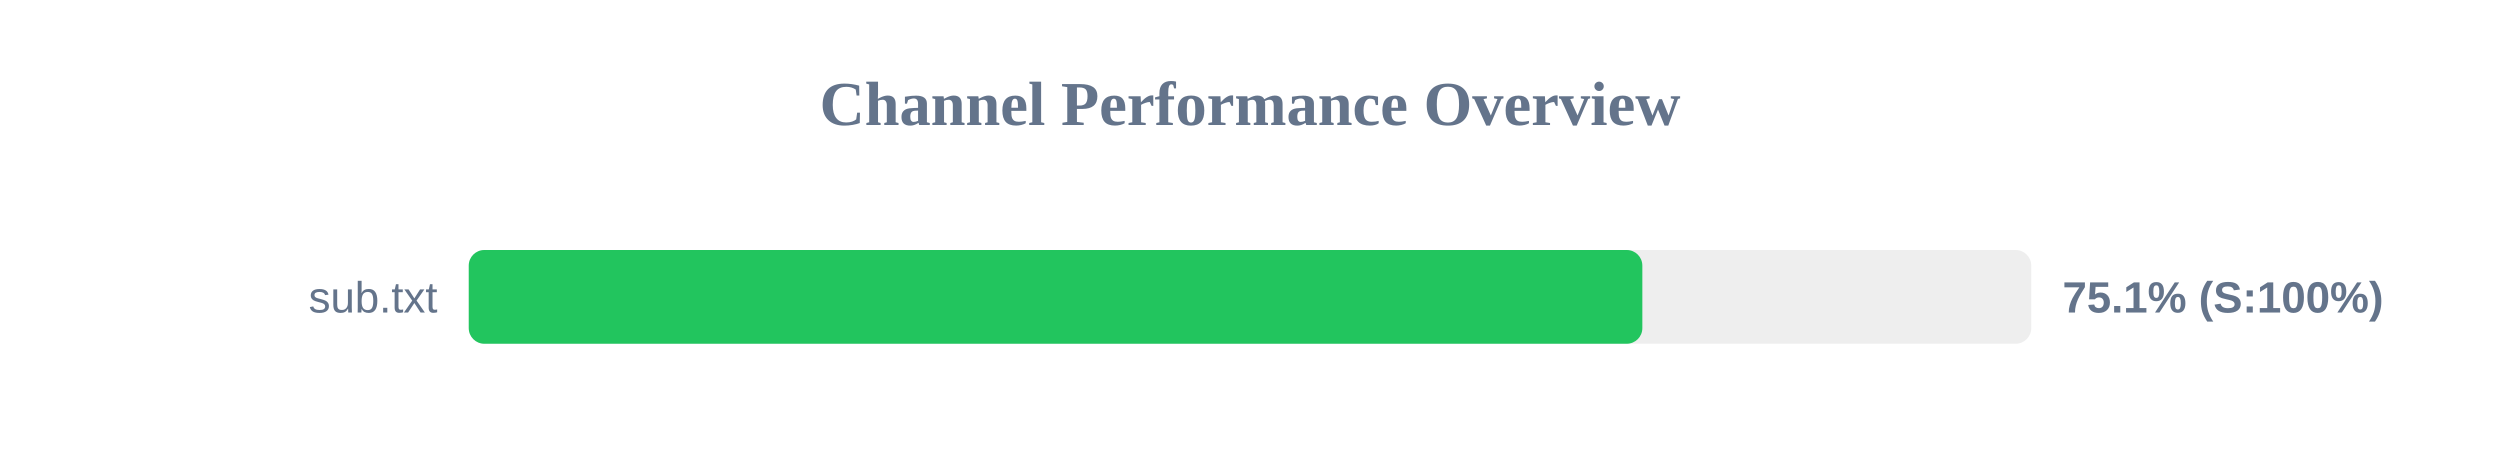
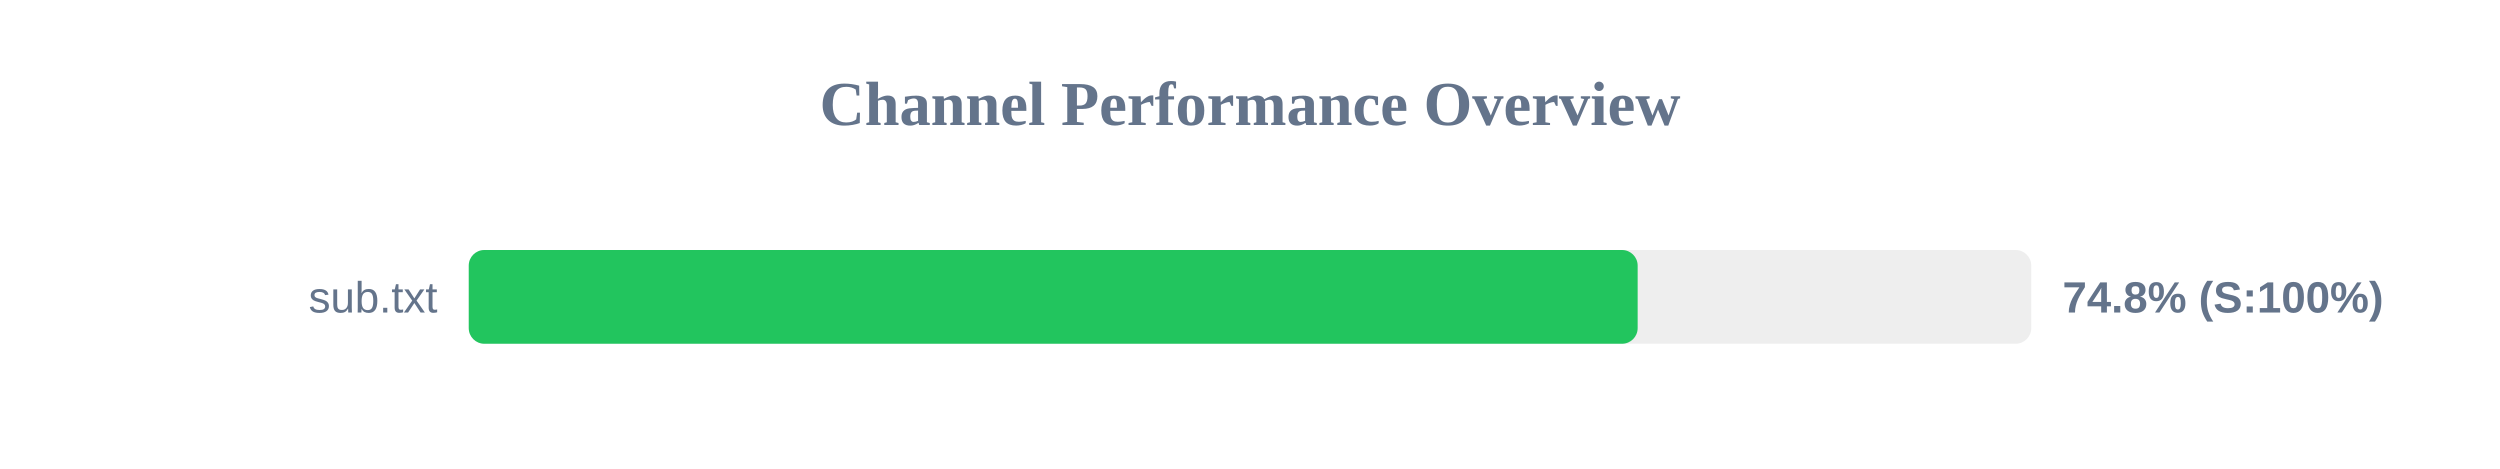
<svg xmlns="http://www.w3.org/2000/svg" width="800" height="150" version="1.1">
  <style>
        .row { font: 14px Arial; fill: #64748b; }
        .score { font: bold 14px Arial; fill: #64748b; }
    </style>
  <text x="400" y="40" text-anchor="middle" font-size="20px" font-weight="bold" fill="#64748b">Channel Performance Overview</text>
  <rect x="150" y="80" width="500" height="30" fill="#eee" rx="5" />
-   <rect x="150" y="80" width="375.55" height="30" fill="#22c55e" rx="5" />
+   <rect x="150" y="80" width="374.05" height="30" fill="#22c55e" rx="5" />
  <text x="140" y="100" text-anchor="end" class="row">sub.txt</text>
-   <text x="660" y="100" text-anchor="start" class="score">75.1% (S:100%)</text>
+   <text x="660" y="100" text-anchor="start" class="score">74.8% (S:100%)</text>
</svg>
